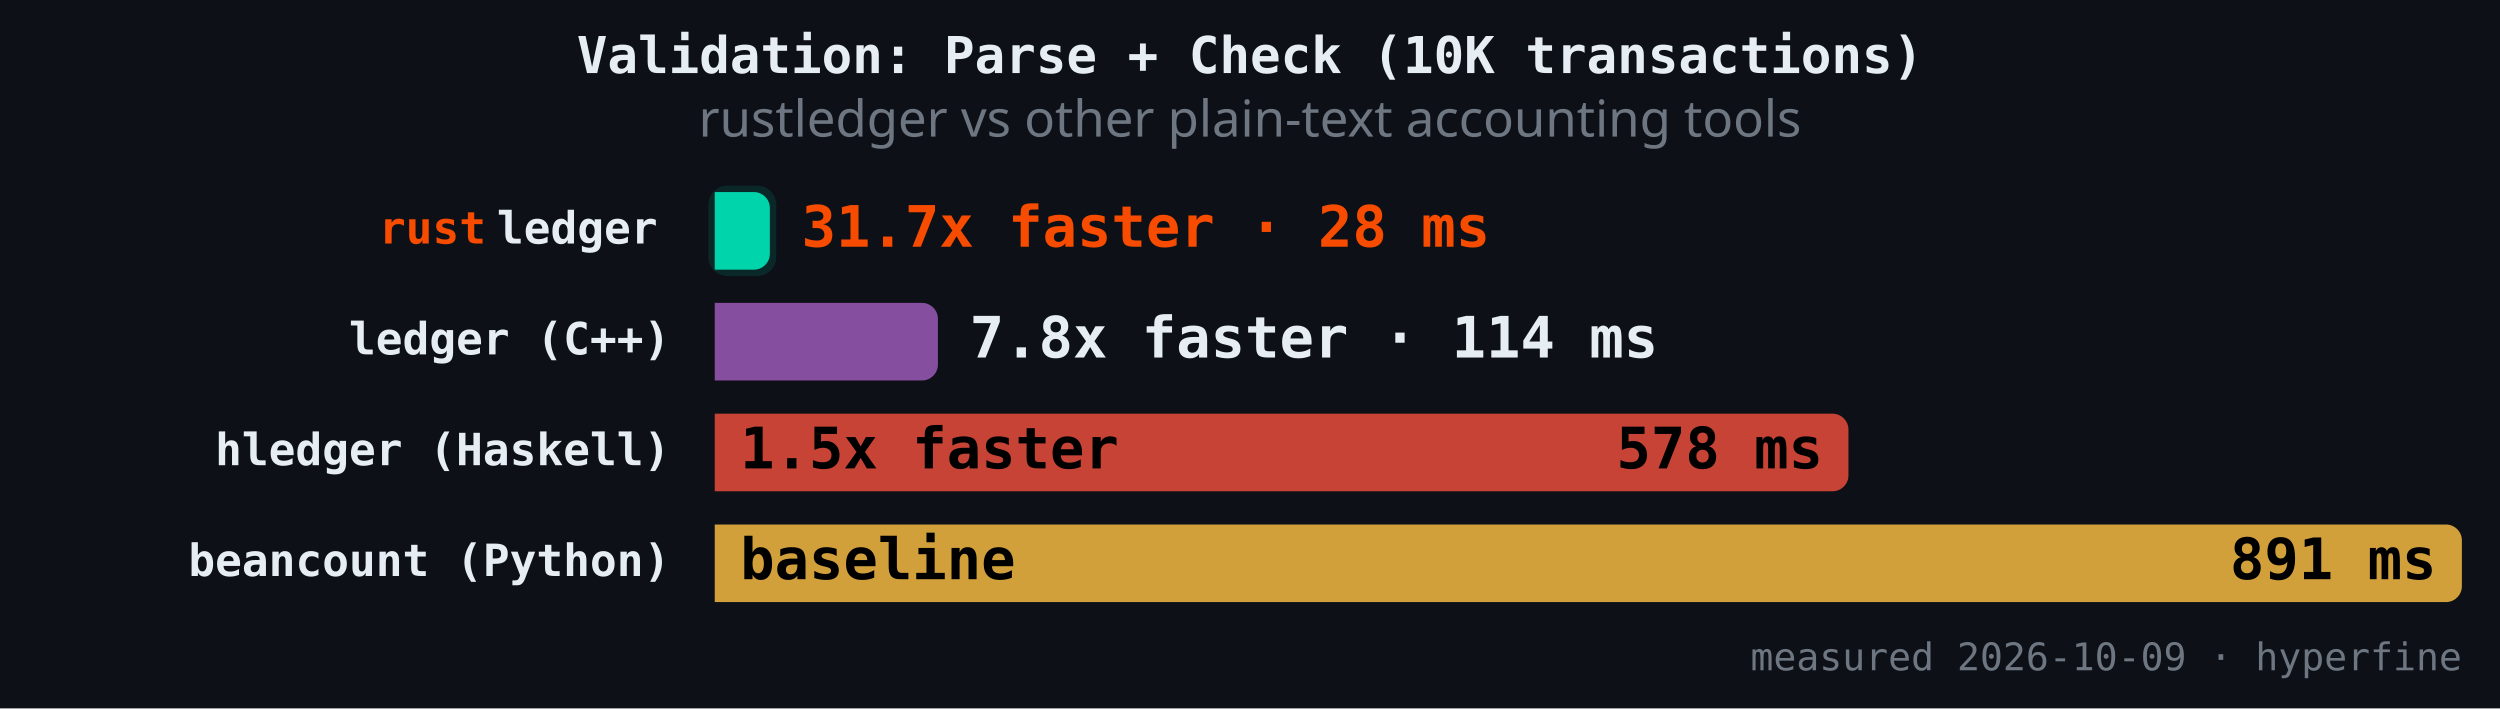
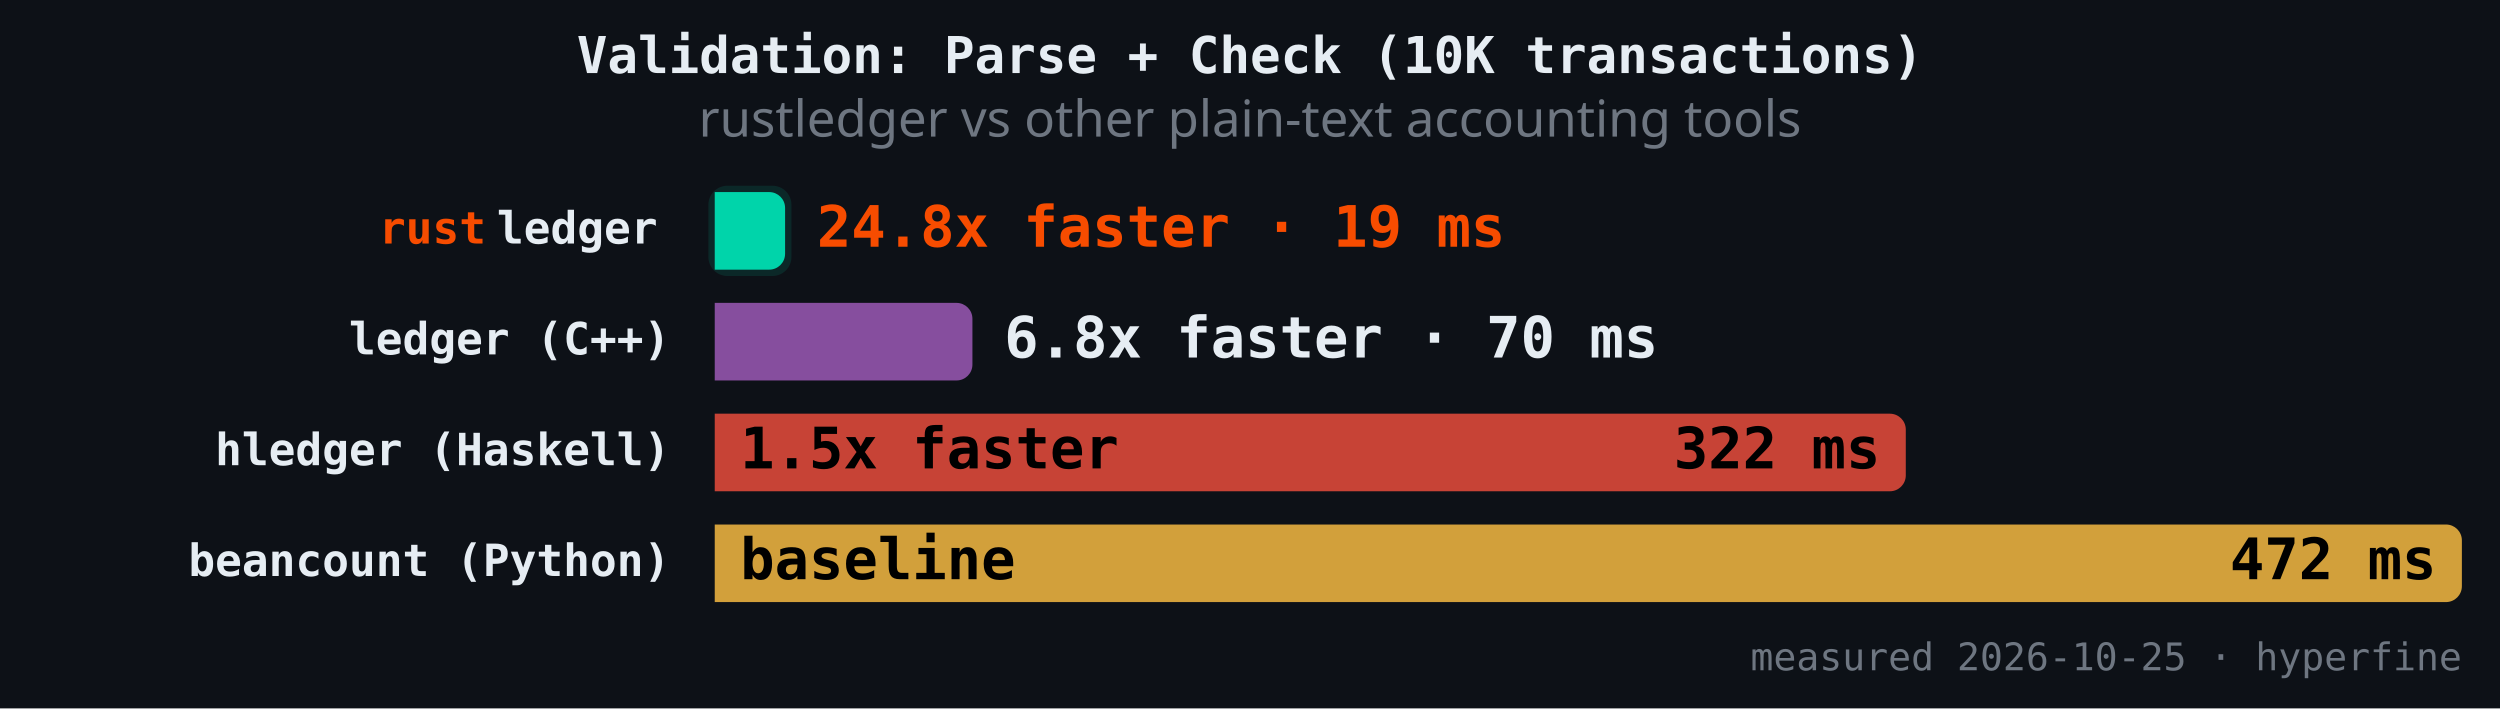
<svg xmlns="http://www.w3.org/2000/svg" version="1.1" class="marks" width="787" height="223" viewBox="0 0 787 223">
  <rect width="787" height="223" fill="#0d1117" />
  <g fill="none" stroke-miterlimit="4" transform="translate(225,50)">
    <g class="mark-group role-frame root" role="graphics-object" aria-roledescription="group mark container">
      <g transform="translate(0,0)">
        <path class="background" aria-hidden="true" d="M0,0h550v150h-550Z" />
        <g>
          <g class="mark-rect role-mark" role="graphics-symbol" aria-roledescription="rect mark container">
-             <path d="M0,10.465L12.348,10.465C15.107,10.465,17.348,12.706,17.348,15.465L17.348,29.884C17.348,32.643,15.107,34.884,12.348,34.884L0,34.884C0,34.884,0,34.884,0,34.884L0,10.465C0,10.465,0,10.465,0,10.465Z" fill="#00d4aa" fill-opacity="1" />
-             <path d="M0,45.349L65.255,45.349C68.014,45.349,70.255,47.589,70.255,50.349L70.255,64.767C70.255,67.527,68.014,69.767,65.255,69.767L0,69.767C0,69.767,0,69.767,0,69.767L0,45.349C0,45.349,0,45.349,0,45.349Z" fill="#9b59b6" fill-opacity="0.85" />
-             <path d="M0,80.233L351.892,80.233C354.651,80.233,356.892,82.473,356.892,85.233L356.892,99.651C356.892,102.411,354.651,104.651,351.892,104.651L0,104.651C0,104.651,0,104.651,0,104.651L0,80.233C0,80.233,0,80.233,0,80.233Z" fill="#e74c3c" fill-opacity="0.85" />
+             <path d="M0,10.465L17.145,10.465C19.904,10.465,22.145,12.706,22.145,15.465L22.145,29.884C22.145,32.643,19.904,34.884,17.145,34.884L0,34.884C0,34.884,0,34.884,0,34.884L0,10.465C0,10.465,0,10.465,0,10.465Z" fill="#00d4aa" fill-opacity="1" />
+             <path d="M0,45.349L76.119,45.349C78.878,45.349,81.119,47.589,81.119,50.349L81.119,64.767C81.119,67.527,78.878,69.767,76.119,69.767L0,69.767C0,69.767,0,69.767,0,69.767L0,45.349C0,45.349,0,45.349,0,45.349Z" fill="#9b59b6" fill-opacity="0.85" />
+             <path d="M0,80.233L369.942,80.233C372.701,80.233,374.942,82.473,374.942,85.233L374.942,99.651C374.942,102.411,372.701,104.651,369.942,104.651L0,104.651C0,104.651,0,104.651,0,104.651L0,80.233C0,80.233,0,80.233,0,80.233Z" fill="#e74c3c" fill-opacity="0.85" />
            <path d="M0,115.116L545,115.116C547.76,115.116,550,117.357,550,120.116L550,134.535C550,137.294,547.76,139.535,545,139.535L0,139.535C0,139.535,0,139.535,0,139.535L0,115.116C0,115.116,0,115.116,0,115.116Z" fill="#f4b942" fill-opacity="0.85" />
          </g>
          <g class="mark-rect role-mark" role="graphics-symbol" aria-roledescription="rect mark container">
-             <path d="M4,8.465L13.348,8.465C16.659,8.465,19.348,11.154,19.348,14.465L19.348,30.884C19.348,34.195,16.659,36.884,13.348,36.884L4,36.884C0.689,36.884,-2,34.195,-2,30.884L-2,14.465C-2,11.154,0.689,8.465,4,8.465Z" fill="#00d4aa" fill-opacity="0.12" />
-             <path d="M4,43.349L66.255,43.349C69.566,43.349,72.255,46.037,72.255,49.349L72.255,65.767C72.255,69.079,69.566,71.767,66.255,71.767L4,71.767C0.689,71.767,-2,69.079,-2,65.767L-2,49.349C-2,46.037,0.689,43.349,4,43.349Z" fill-opacity="0.12" />
-             <path d="M4,78.233L352.892,78.233C356.203,78.233,358.892,80.921,358.892,84.233L358.892,100.651C358.892,103.963,356.203,106.651,352.892,106.651L4,106.651C0.689,106.651,-2,103.963,-2,100.651L-2,84.233C-2,80.921,0.689,78.233,4,78.233Z" fill-opacity="0.12" />
+             <path d="M4,8.465L18.145,8.465C21.456,8.465,24.145,11.154,24.145,14.465L24.145,30.884C24.145,34.195,21.456,36.884,18.145,36.884L4,36.884C0.689,36.884,-2,34.195,-2,30.884L-2,14.465C-2,11.154,0.689,8.465,4,8.465Z" fill="#00d4aa" fill-opacity="0.12" />
+             <path d="M4,43.349L77.119,43.349C80.43,43.349,83.119,46.037,83.119,49.349L83.119,65.767C83.119,69.079,80.43,71.767,77.119,71.767L4,71.767C0.689,71.767,-2,69.079,-2,65.767L-2,49.349C-2,46.037,0.689,43.349,4,43.349Z" fill-opacity="0.12" />
+             <path d="M4,78.233L370.942,78.233C374.253,78.233,376.942,80.921,376.942,84.233L376.942,100.651C376.942,103.963,374.253,106.651,370.942,106.651L4,106.651C0.689,106.651,-2,103.963,-2,100.651L-2,84.233C-2,80.921,0.689,78.233,4,78.233Z" fill-opacity="0.12" />
            <path d="M4,113.116L546,113.116C549.311,113.116,552,115.805,552,119.116L552,135.535C552,138.846,549.311,141.535,546,141.535L4,141.535C0.689,141.535,-2,138.846,-2,135.535L-2,119.116C-2,115.805,0.689,113.116,4,113.116Z" fill-opacity="0.12" />
          </g>
          <g class="mark-text role-mark" role="graphics-object" aria-roledescription="text mark container">
            <text text-anchor="end" transform="translate(-14,26.67442)" font-family="JetBrains Mono, Fira Code, SF Mono, Menlo, monospace" font-size="14px" font-weight="600" fill="#e6edf3" />
            <text text-anchor="end" transform="translate(-14,61.55814)" font-family="JetBrains Mono, Fira Code, SF Mono, Menlo, monospace" font-size="14px" font-weight="600" fill="#e6edf3">ledger (C++)</text>
            <text text-anchor="end" transform="translate(-14,96.44186)" font-family="JetBrains Mono, Fira Code, SF Mono, Menlo, monospace" font-size="14px" font-weight="600" fill="#e6edf3">hledger (Haskell)</text>
            <text text-anchor="end" transform="translate(-14,131.3256)" font-family="JetBrains Mono, Fira Code, SF Mono, Menlo, monospace" font-size="14px" font-weight="600" fill="#e6edf3">beancount (Python)</text>
          </g>
          <g class="mark-text role-mark" role="graphics-object" aria-roledescription="text mark container">
            <text text-anchor="end" transform="translate(-18,26.67442)" font-family="JetBrains Mono, Fira Code, SF Mono, Menlo, monospace" font-size="14px" font-weight="600" fill="#e6edf3">ledger</text>
            <text text-anchor="end" transform="translate(-18,61.55814)" font-family="JetBrains Mono, Fira Code, SF Mono, Menlo, monospace" font-size="14px" font-weight="600" fill="#e6edf3" />
            <text text-anchor="end" transform="translate(-18,96.44186)" font-family="JetBrains Mono, Fira Code, SF Mono, Menlo, monospace" font-size="14px" font-weight="600" fill="#e6edf3" />
            <text text-anchor="end" transform="translate(-18,131.3256)" font-family="JetBrains Mono, Fira Code, SF Mono, Menlo, monospace" font-size="14px" font-weight="600" fill="#e6edf3" />
          </g>
          <g class="mark-text role-mark" role="graphics-object" aria-roledescription="text mark container">
            <text text-anchor="end" transform="translate(-72,26.67442)" font-family="JetBrains Mono, Fira Code, SF Mono, Menlo, monospace" font-size="14px" font-weight="600" fill="#f74c00">rust</text>
            <text text-anchor="end" transform="translate(-72,61.55814)" font-family="JetBrains Mono, Fira Code, SF Mono, Menlo, monospace" font-size="14px" font-weight="600" fill="#f74c00" />
            <text text-anchor="end" transform="translate(-72,96.44186)" font-family="JetBrains Mono, Fira Code, SF Mono, Menlo, monospace" font-size="14px" font-weight="600" fill="#f74c00" />
            <text text-anchor="end" transform="translate(-72,131.3256)" font-family="JetBrains Mono, Fira Code, SF Mono, Menlo, monospace" font-size="14px" font-weight="600" fill="#f74c00" />
          </g>
          <g class="mark-text role-mark" role="graphics-object" aria-roledescription="text mark container">
-             <text text-anchor="start" transform="translate(27.34763,27.67442)" font-family="JetBrains Mono, Fira Code, SF Mono, Menlo, monospace" font-size="18px" font-weight="700" fill="#f74c00">31.7x faster · 28 ms</text>
-             <text text-anchor="start" transform="translate(80.2548,62.55814)" font-family="JetBrains Mono, Fira Code, SF Mono, Menlo, monospace" font-size="18px" font-weight="700" fill="#e6edf3">7.8x faster · 114 ms</text>
+             <text text-anchor="start" transform="translate(32.14452,27.67442)" font-family="JetBrains Mono, Fira Code, SF Mono, Menlo, monospace" font-size="18px" font-weight="700" fill="#f74c00">24.8x faster · 19 ms</text>
+             <text text-anchor="start" transform="translate(91.11888,62.55814)" font-family="JetBrains Mono, Fira Code, SF Mono, Menlo, monospace" font-size="18px" font-weight="700" fill="#e6edf3">6.8x faster · 70 ms</text>
            <text text-anchor="start" transform="translate(8,97.44186)" font-family="JetBrains Mono, Fira Code, SF Mono, Menlo, monospace" font-size="18px" font-weight="700" fill="#000000">1.5x faster</text>
            <text text-anchor="start" transform="translate(8,132.3256)" font-family="JetBrains Mono, Fira Code, SF Mono, Menlo, monospace" font-size="18px" font-weight="700" fill="#000000">baseline</text>
          </g>
          <g class="mark-text role-mark" role="graphics-object" aria-roledescription="text mark container">
-             <text text-anchor="end" transform="translate(9.347626,27.67442)" font-family="JetBrains Mono, Fira Code, SF Mono, Menlo, monospace" font-size="18px" font-weight="700" fill="#000000" />
-             <text text-anchor="end" transform="translate(62.2548,62.55814)" font-family="JetBrains Mono, Fira Code, SF Mono, Menlo, monospace" font-size="18px" font-weight="700" fill="#000000" />
-             <text text-anchor="end" transform="translate(348.8919,97.44186)" font-family="JetBrains Mono, Fira Code, SF Mono, Menlo, monospace" font-size="18px" font-weight="700" fill="#000000">578 ms</text>
-             <text text-anchor="end" transform="translate(542,132.3256)" font-family="JetBrains Mono, Fira Code, SF Mono, Menlo, monospace" font-size="18px" font-weight="700" fill="#000000">891 ms</text>
+             <text text-anchor="end" transform="translate(14.14452,27.67442)" font-family="JetBrains Mono, Fira Code, SF Mono, Menlo, monospace" font-size="18px" font-weight="700" fill="#000000" />
+             <text text-anchor="end" transform="translate(73.11888,62.55814)" font-family="JetBrains Mono, Fira Code, SF Mono, Menlo, monospace" font-size="18px" font-weight="700" fill="#000000" />
+             <text text-anchor="end" transform="translate(366.9417,97.44186)" font-family="JetBrains Mono, Fira Code, SF Mono, Menlo, monospace" font-size="18px" font-weight="700" fill="#000000">322 ms</text>
+             <text text-anchor="end" transform="translate(542,132.3256)" font-family="JetBrains Mono, Fira Code, SF Mono, Menlo, monospace" font-size="18px" font-weight="700" fill="#000000">472 ms</text>
          </g>
          <g class="mark-text role-mark" role="graphics-object" aria-roledescription="text mark container">
-             <text text-anchor="end" transform="translate(550,161)" font-family="JetBrains Mono, Fira Code, SF Mono, Menlo, monospace" font-size="12px" fill="#6e7681">measured 2026-10-09 · hyperfine</text>
+             <text text-anchor="end" transform="translate(550,161)" font-family="JetBrains Mono, Fira Code, SF Mono, Menlo, monospace" font-size="12px" fill="#6e7681">measured 2026-10-25 · hyperfine</text>
          </g>
          <g class="mark-group role-title">
            <g transform="translate(168.5,-40)">
              <path class="background" aria-hidden="true" d="M0,0h0v0h0Z" pointer-events="none" />
              <g>
                <g class="mark-text role-title-text" role="graphics-symbol" aria-roledescription="title" aria-label="Title text 'Validation: Parse + Check (10K transactions)'" pointer-events="none">
                  <text text-anchor="middle" transform="translate(0,13)" font-family="JetBrains Mono, Fira Code, SF Mono, Menlo, monospace" font-size="16px" font-weight="600" fill="#e6edf3" opacity="1">Validation: Parse + Check (10K transactions)</text>
                </g>
                <g class="mark-text role-title-subtitle" role="graphics-symbol" aria-roledescription="subtitle" aria-label="Subtitle text 'rustledger vs other plain-text accounting tools'" pointer-events="none">
                  <text text-anchor="middle" transform="translate(0,33)" font-family="sans-serif" font-size="16px" font-weight="normal" fill="#6e7681" opacity="1">rustledger vs other plain-text accounting tools</text>
                </g>
              </g>
              <path class="foreground" aria-hidden="true" d="" pointer-events="none" display="none" />
            </g>
          </g>
        </g>
        <path class="foreground" aria-hidden="true" d="" display="none" />
      </g>
    </g>
  </g>
</svg>
